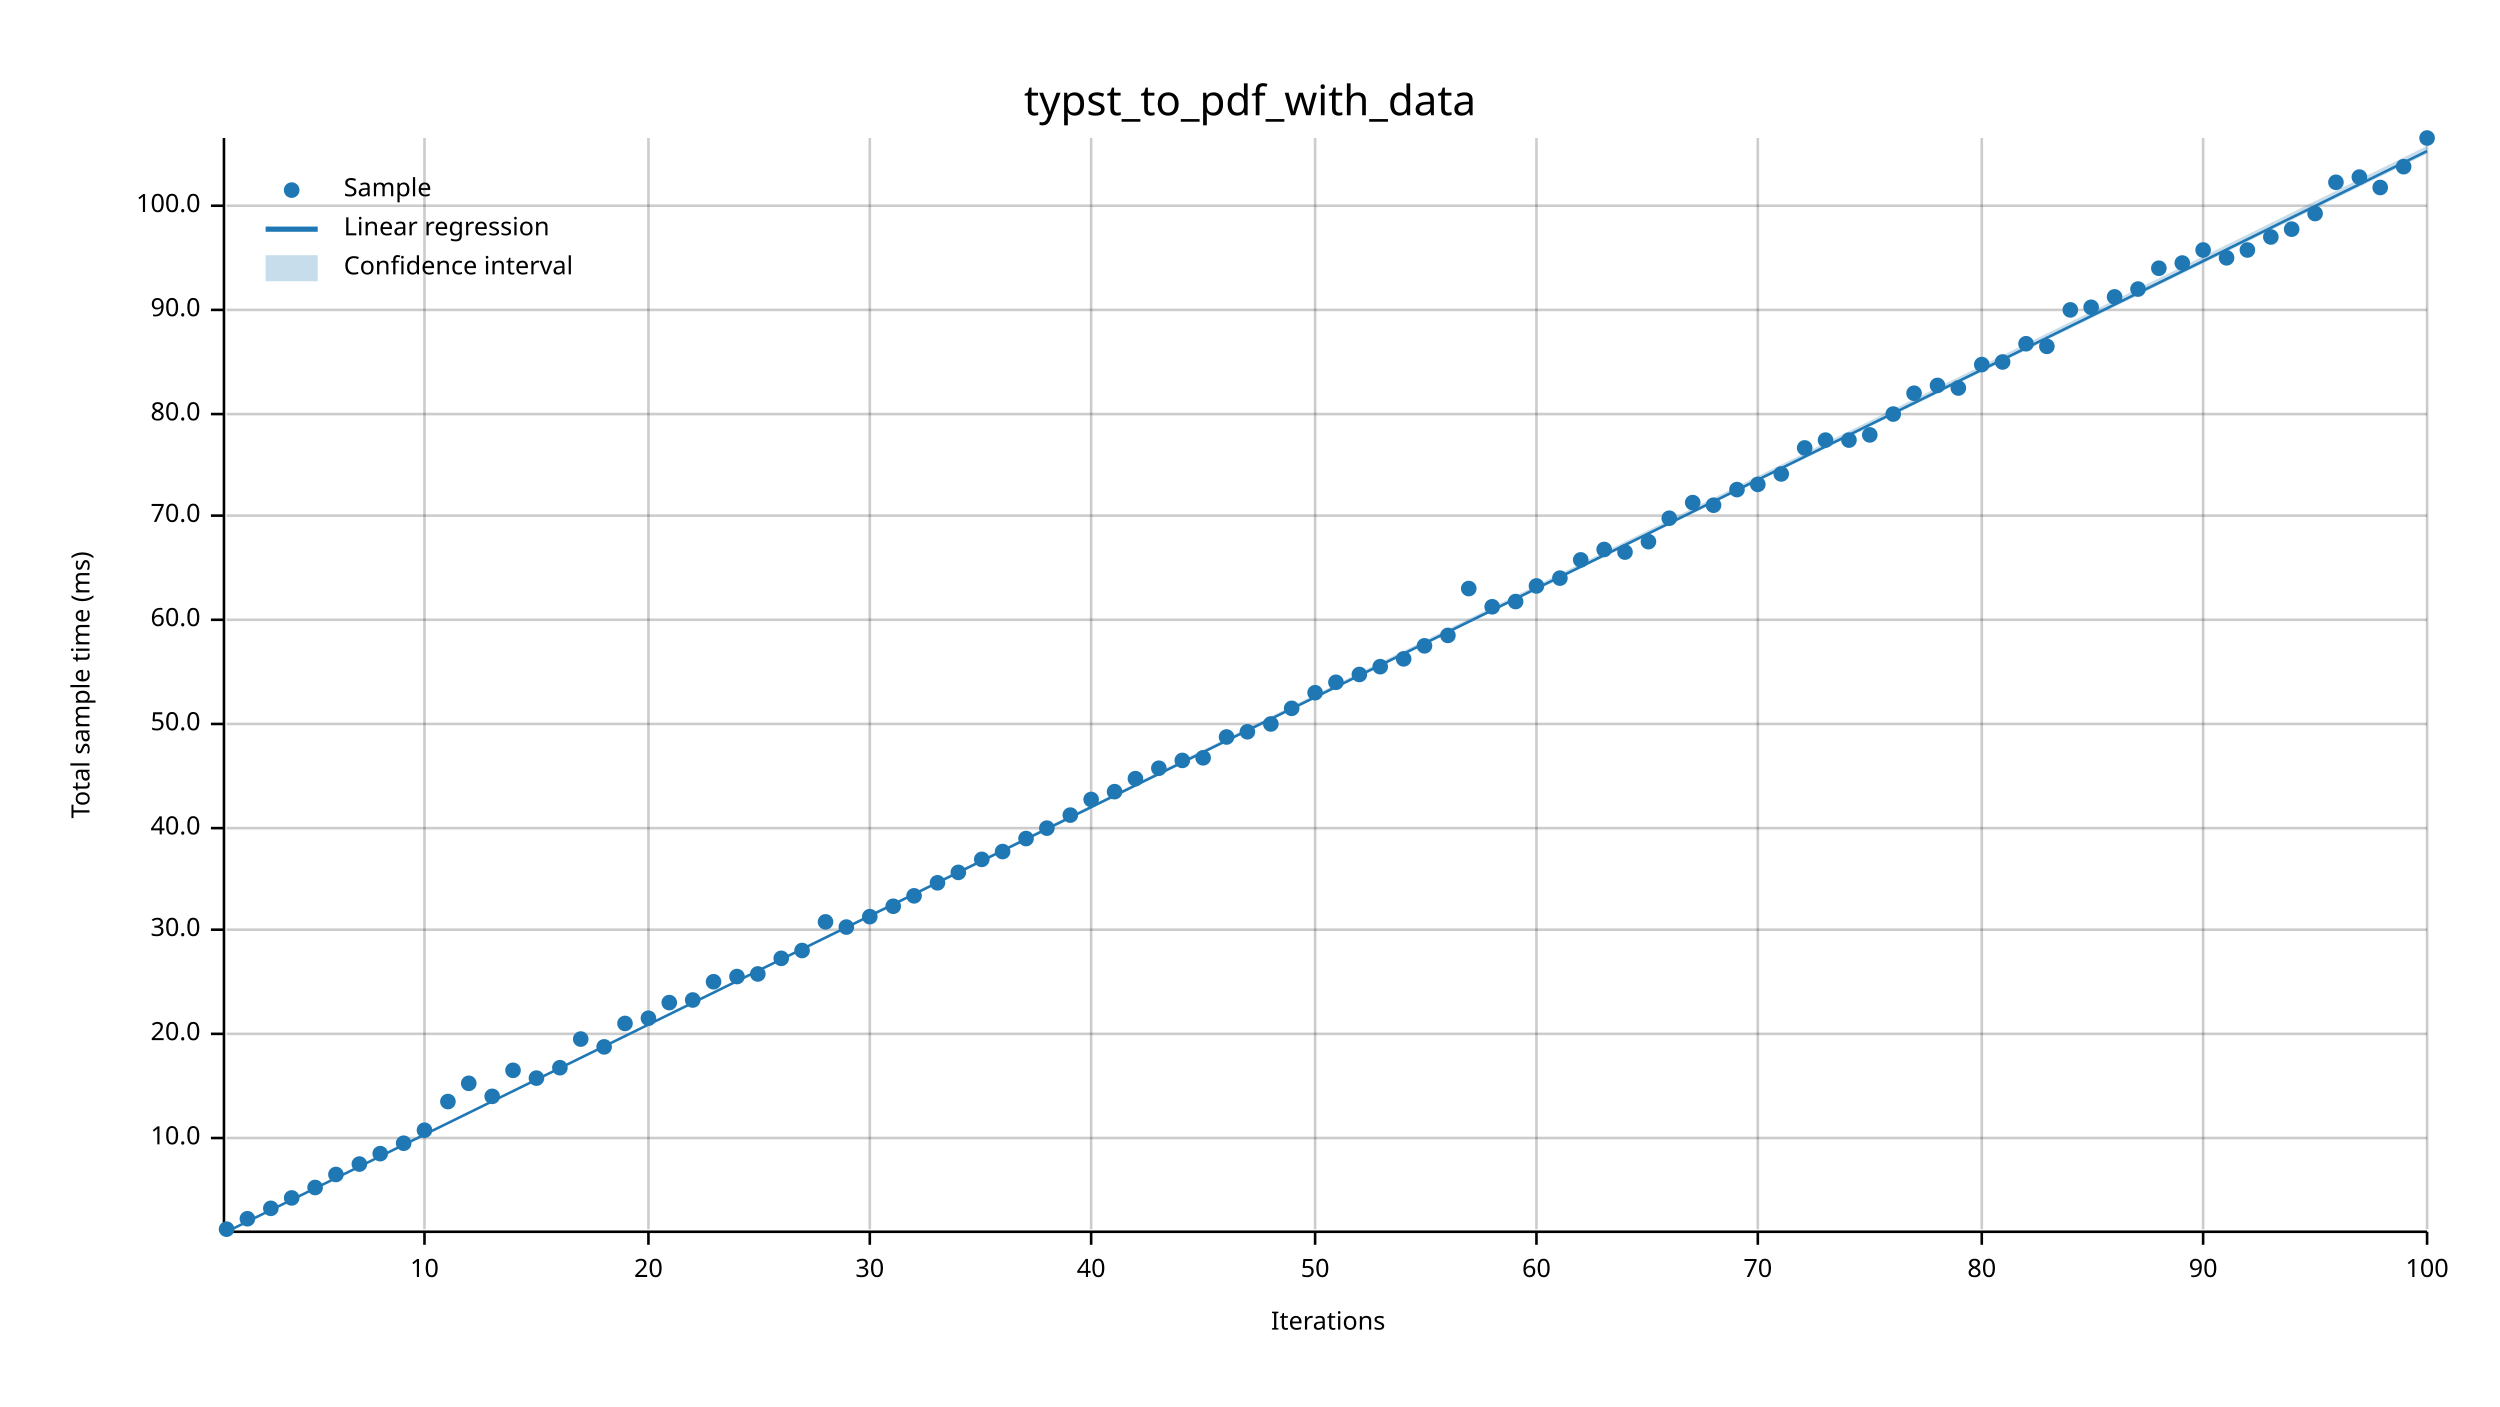
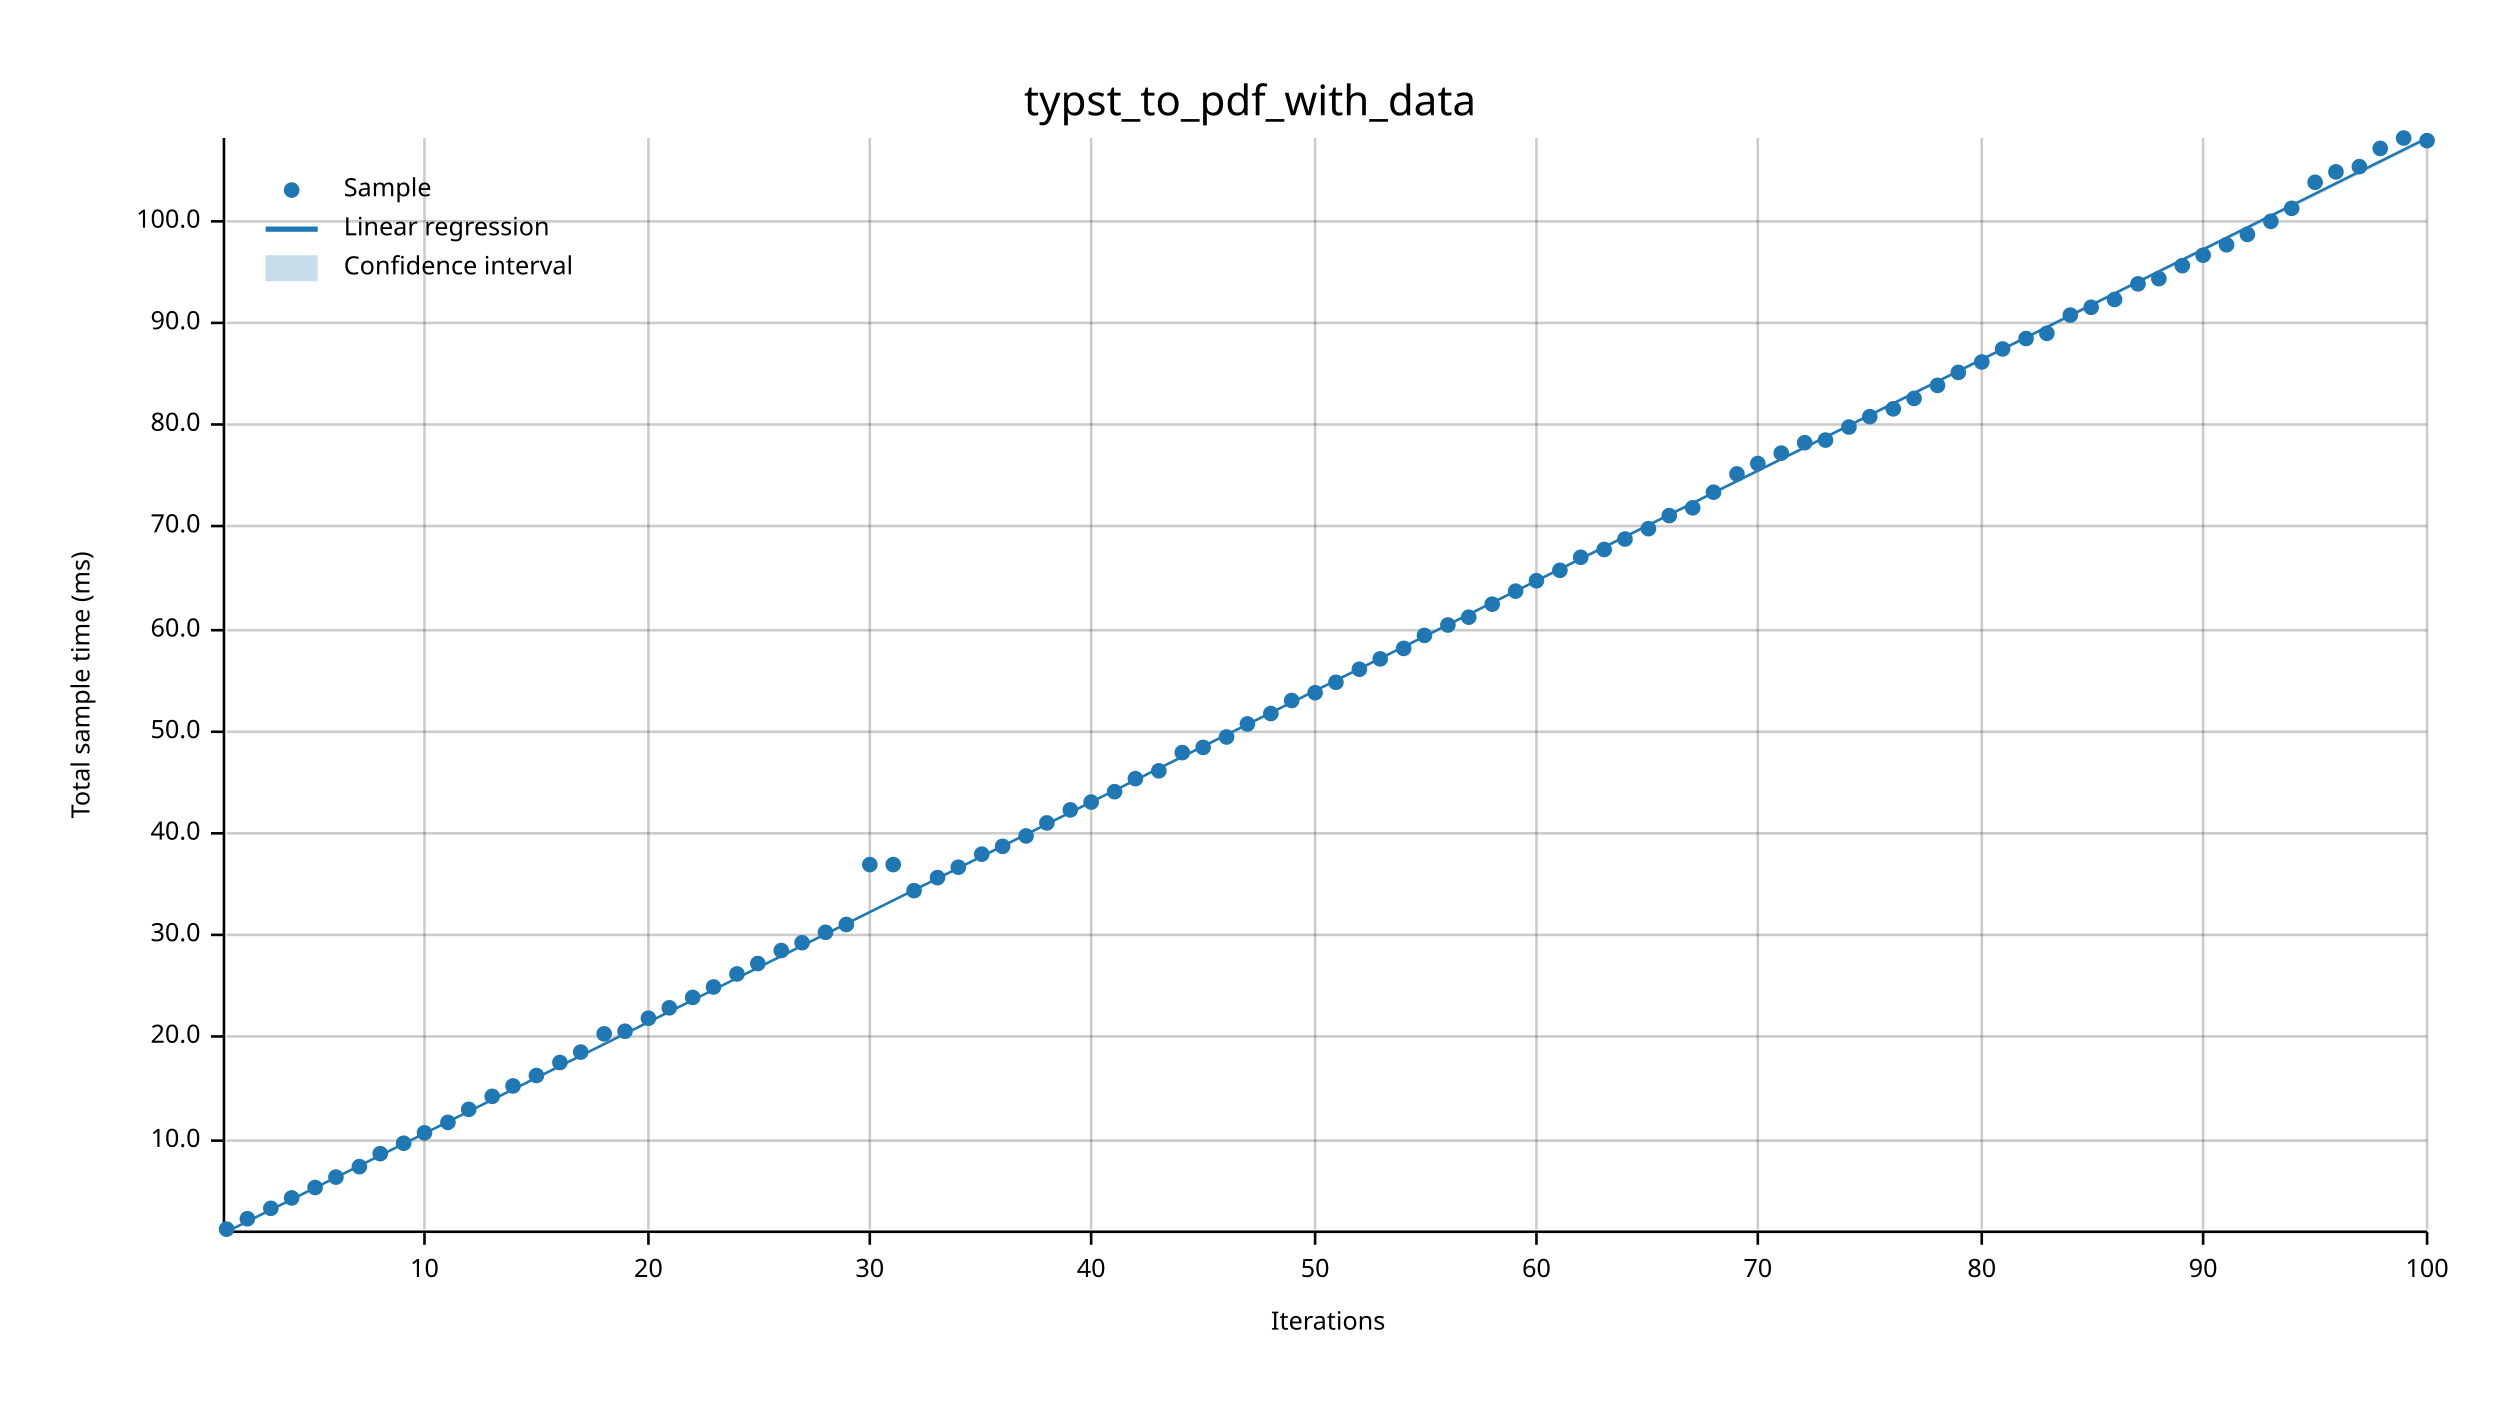
<svg xmlns="http://www.w3.org/2000/svg" width="960" height="540" viewBox="0 0 960 540">
  <text x="480" y="32" dy="0.76em" text-anchor="middle" font-family="sans-serif" font-size="16.129" opacity="1" fill="#000000">
typst_to_pdf_with_data
</text>
  <text x="27" y="263" dy="0.76em" text-anchor="middle" font-family="sans-serif" font-size="9.677" opacity="1" fill="#000000" transform="rotate(270, 27, 263)">
Total sample time (ms)
</text>
  <text x="510" y="513" dy="-0.5ex" text-anchor="middle" font-family="sans-serif" font-size="9.677" opacity="1" fill="#000000">
Iterations
</text>
  <line opacity="0.2" stroke="#000000" stroke-width="1" x1="163" y1="472" x2="163" y2="53" />
  <line opacity="0.2" stroke="#000000" stroke-width="1" x1="249" y1="472" x2="249" y2="53" />
  <line opacity="0.2" stroke="#000000" stroke-width="1" x1="334" y1="472" x2="334" y2="53" />
  <line opacity="0.2" stroke="#000000" stroke-width="1" x1="419" y1="472" x2="419" y2="53" />
  <line opacity="0.2" stroke="#000000" stroke-width="1" x1="505" y1="472" x2="505" y2="53" />
  <line opacity="0.2" stroke="#000000" stroke-width="1" x1="590" y1="472" x2="590" y2="53" />
  <line opacity="0.2" stroke="#000000" stroke-width="1" x1="675" y1="472" x2="675" y2="53" />
  <line opacity="0.2" stroke="#000000" stroke-width="1" x1="761" y1="472" x2="761" y2="53" />
  <line opacity="0.2" stroke="#000000" stroke-width="1" x1="846" y1="472" x2="846" y2="53" />
  <line opacity="0.2" stroke="#000000" stroke-width="1" x1="932" y1="472" x2="932" y2="53" />
-   <line opacity="0.2" stroke="#000000" stroke-width="1" x1="87" y1="437" x2="932" y2="437" />
-   <line opacity="0.2" stroke="#000000" stroke-width="1" x1="87" y1="397" x2="932" y2="397" />
-   <line opacity="0.2" stroke="#000000" stroke-width="1" x1="87" y1="357" x2="932" y2="357" />
-   <line opacity="0.2" stroke="#000000" stroke-width="1" x1="87" y1="318" x2="932" y2="318" />
-   <line opacity="0.2" stroke="#000000" stroke-width="1" x1="87" y1="278" x2="932" y2="278" />
-   <line opacity="0.2" stroke="#000000" stroke-width="1" x1="87" y1="238" x2="932" y2="238" />
-   <line opacity="0.2" stroke="#000000" stroke-width="1" x1="87" y1="198" x2="932" y2="198" />
-   <line opacity="0.2" stroke="#000000" stroke-width="1" x1="87" y1="159" x2="932" y2="159" />
-   <line opacity="0.2" stroke="#000000" stroke-width="1" x1="87" y1="119" x2="932" y2="119" />
-   <line opacity="0.2" stroke="#000000" stroke-width="1" x1="87" y1="79" x2="932" y2="79" />
+   <line opacity="0.2" stroke="#000000" stroke-width="1" x1="87" y1="438" x2="932" y2="438" />
+   <line opacity="0.2" stroke="#000000" stroke-width="1" x1="87" y1="398" x2="932" y2="398" />
+   <line opacity="0.2" stroke="#000000" stroke-width="1" x1="87" y1="359" x2="932" y2="359" />
+   <line opacity="0.2" stroke="#000000" stroke-width="1" x1="87" y1="320" x2="932" y2="320" />
+   <line opacity="0.2" stroke="#000000" stroke-width="1" x1="87" y1="281" x2="932" y2="281" />
+   <line opacity="0.2" stroke="#000000" stroke-width="1" x1="87" y1="242" x2="932" y2="242" />
+   <line opacity="0.2" stroke="#000000" stroke-width="1" x1="87" y1="202" x2="932" y2="202" />
+   <line opacity="0.2" stroke="#000000" stroke-width="1" x1="87" y1="163" x2="932" y2="163" />
+   <line opacity="0.2" stroke="#000000" stroke-width="1" x1="87" y1="124" x2="932" y2="124" />
+   <line opacity="0.2" stroke="#000000" stroke-width="1" x1="87" y1="85" x2="932" y2="85" />
  <polyline fill="none" opacity="1" stroke="#000000" stroke-width="1" points="86,53 86,472 " />
-   <text x="77" y="437" dy="0.5ex" text-anchor="end" font-family="sans-serif" font-size="9.677" opacity="1" fill="#000000">
+   <text x="77" y="438" dy="0.5ex" text-anchor="end" font-family="sans-serif" font-size="9.677" opacity="1" fill="#000000">
10.0
</text>
-   <polyline fill="none" opacity="1" stroke="#000000" stroke-width="1" points="81,437 86,437 " />
-   <text x="77" y="397" dy="0.5ex" text-anchor="end" font-family="sans-serif" font-size="9.677" opacity="1" fill="#000000">
+   <polyline fill="none" opacity="1" stroke="#000000" stroke-width="1" points="81,438 86,438 " />
+   <text x="77" y="398" dy="0.5ex" text-anchor="end" font-family="sans-serif" font-size="9.677" opacity="1" fill="#000000">
20.0
</text>
-   <polyline fill="none" opacity="1" stroke="#000000" stroke-width="1" points="81,397 86,397 " />
-   <text x="77" y="357" dy="0.5ex" text-anchor="end" font-family="sans-serif" font-size="9.677" opacity="1" fill="#000000">
+   <polyline fill="none" opacity="1" stroke="#000000" stroke-width="1" points="81,398 86,398 " />
+   <text x="77" y="359" dy="0.5ex" text-anchor="end" font-family="sans-serif" font-size="9.677" opacity="1" fill="#000000">
30.0
</text>
-   <polyline fill="none" opacity="1" stroke="#000000" stroke-width="1" points="81,357 86,357 " />
-   <text x="77" y="318" dy="0.5ex" text-anchor="end" font-family="sans-serif" font-size="9.677" opacity="1" fill="#000000">
+   <polyline fill="none" opacity="1" stroke="#000000" stroke-width="1" points="81,359 86,359 " />
+   <text x="77" y="320" dy="0.5ex" text-anchor="end" font-family="sans-serif" font-size="9.677" opacity="1" fill="#000000">
40.0
</text>
-   <polyline fill="none" opacity="1" stroke="#000000" stroke-width="1" points="81,318 86,318 " />
-   <text x="77" y="278" dy="0.5ex" text-anchor="end" font-family="sans-serif" font-size="9.677" opacity="1" fill="#000000">
+   <polyline fill="none" opacity="1" stroke="#000000" stroke-width="1" points="81,320 86,320 " />
+   <text x="77" y="281" dy="0.5ex" text-anchor="end" font-family="sans-serif" font-size="9.677" opacity="1" fill="#000000">
50.0
</text>
-   <polyline fill="none" opacity="1" stroke="#000000" stroke-width="1" points="81,278 86,278 " />
-   <text x="77" y="238" dy="0.5ex" text-anchor="end" font-family="sans-serif" font-size="9.677" opacity="1" fill="#000000">
+   <polyline fill="none" opacity="1" stroke="#000000" stroke-width="1" points="81,281 86,281 " />
+   <text x="77" y="242" dy="0.5ex" text-anchor="end" font-family="sans-serif" font-size="9.677" opacity="1" fill="#000000">
60.0
</text>
-   <polyline fill="none" opacity="1" stroke="#000000" stroke-width="1" points="81,238 86,238 " />
-   <text x="77" y="198" dy="0.5ex" text-anchor="end" font-family="sans-serif" font-size="9.677" opacity="1" fill="#000000">
+   <polyline fill="none" opacity="1" stroke="#000000" stroke-width="1" points="81,242 86,242 " />
+   <text x="77" y="202" dy="0.5ex" text-anchor="end" font-family="sans-serif" font-size="9.677" opacity="1" fill="#000000">
70.0
</text>
-   <polyline fill="none" opacity="1" stroke="#000000" stroke-width="1" points="81,198 86,198 " />
-   <text x="77" y="159" dy="0.5ex" text-anchor="end" font-family="sans-serif" font-size="9.677" opacity="1" fill="#000000">
+   <polyline fill="none" opacity="1" stroke="#000000" stroke-width="1" points="81,202 86,202 " />
+   <text x="77" y="163" dy="0.5ex" text-anchor="end" font-family="sans-serif" font-size="9.677" opacity="1" fill="#000000">
80.0
</text>
-   <polyline fill="none" opacity="1" stroke="#000000" stroke-width="1" points="81,159 86,159 " />
-   <text x="77" y="119" dy="0.5ex" text-anchor="end" font-family="sans-serif" font-size="9.677" opacity="1" fill="#000000">
+   <polyline fill="none" opacity="1" stroke="#000000" stroke-width="1" points="81,163 86,163 " />
+   <text x="77" y="124" dy="0.5ex" text-anchor="end" font-family="sans-serif" font-size="9.677" opacity="1" fill="#000000">
90.0
</text>
-   <polyline fill="none" opacity="1" stroke="#000000" stroke-width="1" points="81,119 86,119 " />
-   <text x="77" y="79" dy="0.5ex" text-anchor="end" font-family="sans-serif" font-size="9.677" opacity="1" fill="#000000">
+   <polyline fill="none" opacity="1" stroke="#000000" stroke-width="1" points="81,124 86,124 " />
+   <text x="77" y="85" dy="0.5ex" text-anchor="end" font-family="sans-serif" font-size="9.677" opacity="1" fill="#000000">
100.0
</text>
-   <polyline fill="none" opacity="1" stroke="#000000" stroke-width="1" points="81,79 86,79 " />
+   <polyline fill="none" opacity="1" stroke="#000000" stroke-width="1" points="81,85 86,85 " />
  <polyline fill="none" opacity="1" stroke="#000000" stroke-width="1" points="87,473 932,473 " />
  <text x="163" y="483" dy="0.76em" text-anchor="middle" font-family="sans-serif" font-size="9.677" opacity="1" fill="#000000">
10
</text>
  <polyline fill="none" opacity="1" stroke="#000000" stroke-width="1" points="163,473 163,478 " />
  <text x="249" y="483" dy="0.76em" text-anchor="middle" font-family="sans-serif" font-size="9.677" opacity="1" fill="#000000">
20
</text>
  <polyline fill="none" opacity="1" stroke="#000000" stroke-width="1" points="249,473 249,478 " />
  <text x="334" y="483" dy="0.76em" text-anchor="middle" font-family="sans-serif" font-size="9.677" opacity="1" fill="#000000">
30
</text>
  <polyline fill="none" opacity="1" stroke="#000000" stroke-width="1" points="334,473 334,478 " />
  <text x="419" y="483" dy="0.76em" text-anchor="middle" font-family="sans-serif" font-size="9.677" opacity="1" fill="#000000">
40
</text>
  <polyline fill="none" opacity="1" stroke="#000000" stroke-width="1" points="419,473 419,478 " />
  <text x="505" y="483" dy="0.76em" text-anchor="middle" font-family="sans-serif" font-size="9.677" opacity="1" fill="#000000">
50
</text>
  <polyline fill="none" opacity="1" stroke="#000000" stroke-width="1" points="505,473 505,478 " />
  <text x="590" y="483" dy="0.76em" text-anchor="middle" font-family="sans-serif" font-size="9.677" opacity="1" fill="#000000">
60
</text>
  <polyline fill="none" opacity="1" stroke="#000000" stroke-width="1" points="590,473 590,478 " />
  <text x="675" y="483" dy="0.76em" text-anchor="middle" font-family="sans-serif" font-size="9.677" opacity="1" fill="#000000">
70
</text>
  <polyline fill="none" opacity="1" stroke="#000000" stroke-width="1" points="675,473 675,478 " />
  <text x="761" y="483" dy="0.76em" text-anchor="middle" font-family="sans-serif" font-size="9.677" opacity="1" fill="#000000">
80
</text>
  <polyline fill="none" opacity="1" stroke="#000000" stroke-width="1" points="761,473 761,478 " />
  <text x="846" y="483" dy="0.76em" text-anchor="middle" font-family="sans-serif" font-size="9.677" opacity="1" fill="#000000">
90
</text>
  <polyline fill="none" opacity="1" stroke="#000000" stroke-width="1" points="846,473 846,478 " />
  <text x="932" y="483" dy="0.76em" text-anchor="middle" font-family="sans-serif" font-size="9.677" opacity="1" fill="#000000">
100
</text>
  <polyline fill="none" opacity="1" stroke="#000000" stroke-width="1" points="932,473 932,478 " />
  <circle cx="87" cy="472" r="3" opacity="1" fill="#1F78B4" stroke="none" stroke-width="1" />
  <circle cx="95" cy="468" r="3" opacity="1" fill="#1F78B4" stroke="none" stroke-width="1" />
  <circle cx="104" cy="464" r="3" opacity="1" fill="#1F78B4" stroke="none" stroke-width="1" />
  <circle cx="112" cy="460" r="3" opacity="1" fill="#1F78B4" stroke="none" stroke-width="1" />
  <circle cx="121" cy="456" r="3" opacity="1" fill="#1F78B4" stroke="none" stroke-width="1" />
-   <circle cx="129" cy="451" r="3" opacity="1" fill="#1F78B4" stroke="none" stroke-width="1" />
-   <circle cx="138" cy="447" r="3" opacity="1" fill="#1F78B4" stroke="none" stroke-width="1" />
+   <circle cx="129" cy="452" r="3" opacity="1" fill="#1F78B4" stroke="none" stroke-width="1" />
+   <circle cx="138" cy="448" r="3" opacity="1" fill="#1F78B4" stroke="none" stroke-width="1" />
  <circle cx="146" cy="443" r="3" opacity="1" fill="#1F78B4" stroke="none" stroke-width="1" />
  <circle cx="155" cy="439" r="3" opacity="1" fill="#1F78B4" stroke="none" stroke-width="1" />
-   <circle cx="163" cy="434" r="3" opacity="1" fill="#1F78B4" stroke="none" stroke-width="1" />
-   <circle cx="172" cy="423" r="3" opacity="1" fill="#1F78B4" stroke="none" stroke-width="1" />
-   <circle cx="180" cy="416" r="3" opacity="1" fill="#1F78B4" stroke="none" stroke-width="1" />
+   <circle cx="163" cy="435" r="3" opacity="1" fill="#1F78B4" stroke="none" stroke-width="1" />
+   <circle cx="172" cy="431" r="3" opacity="1" fill="#1F78B4" stroke="none" stroke-width="1" />
+   <circle cx="180" cy="426" r="3" opacity="1" fill="#1F78B4" stroke="none" stroke-width="1" />
  <circle cx="189" cy="421" r="3" opacity="1" fill="#1F78B4" stroke="none" stroke-width="1" />
-   <circle cx="197" cy="411" r="3" opacity="1" fill="#1F78B4" stroke="none" stroke-width="1" />
-   <circle cx="206" cy="414" r="3" opacity="1" fill="#1F78B4" stroke="none" stroke-width="1" />
-   <circle cx="215" cy="410" r="3" opacity="1" fill="#1F78B4" stroke="none" stroke-width="1" />
-   <circle cx="223" cy="399" r="3" opacity="1" fill="#1F78B4" stroke="none" stroke-width="1" />
-   <circle cx="232" cy="402" r="3" opacity="1" fill="#1F78B4" stroke="none" stroke-width="1" />
-   <circle cx="240" cy="393" r="3" opacity="1" fill="#1F78B4" stroke="none" stroke-width="1" />
+   <circle cx="197" cy="417" r="3" opacity="1" fill="#1F78B4" stroke="none" stroke-width="1" />
+   <circle cx="206" cy="413" r="3" opacity="1" fill="#1F78B4" stroke="none" stroke-width="1" />
+   <circle cx="215" cy="408" r="3" opacity="1" fill="#1F78B4" stroke="none" stroke-width="1" />
+   <circle cx="223" cy="404" r="3" opacity="1" fill="#1F78B4" stroke="none" stroke-width="1" />
+   <circle cx="232" cy="397" r="3" opacity="1" fill="#1F78B4" stroke="none" stroke-width="1" />
+   <circle cx="240" cy="396" r="3" opacity="1" fill="#1F78B4" stroke="none" stroke-width="1" />
  <circle cx="249" cy="391" r="3" opacity="1" fill="#1F78B4" stroke="none" stroke-width="1" />
-   <circle cx="257" cy="385" r="3" opacity="1" fill="#1F78B4" stroke="none" stroke-width="1" />
-   <circle cx="266" cy="384" r="3" opacity="1" fill="#1F78B4" stroke="none" stroke-width="1" />
-   <circle cx="274" cy="377" r="3" opacity="1" fill="#1F78B4" stroke="none" stroke-width="1" />
-   <circle cx="283" cy="375" r="3" opacity="1" fill="#1F78B4" stroke="none" stroke-width="1" />
-   <circle cx="291" cy="374" r="3" opacity="1" fill="#1F78B4" stroke="none" stroke-width="1" />
-   <circle cx="300" cy="368" r="3" opacity="1" fill="#1F78B4" stroke="none" stroke-width="1" />
-   <circle cx="308" cy="365" r="3" opacity="1" fill="#1F78B4" stroke="none" stroke-width="1" />
-   <circle cx="317" cy="354" r="3" opacity="1" fill="#1F78B4" stroke="none" stroke-width="1" />
-   <circle cx="325" cy="356" r="3" opacity="1" fill="#1F78B4" stroke="none" stroke-width="1" />
-   <circle cx="334" cy="352" r="3" opacity="1" fill="#1F78B4" stroke="none" stroke-width="1" />
-   <circle cx="343" cy="348" r="3" opacity="1" fill="#1F78B4" stroke="none" stroke-width="1" />
-   <circle cx="351" cy="344" r="3" opacity="1" fill="#1F78B4" stroke="none" stroke-width="1" />
-   <circle cx="360" cy="339" r="3" opacity="1" fill="#1F78B4" stroke="none" stroke-width="1" />
-   <circle cx="368" cy="335" r="3" opacity="1" fill="#1F78B4" stroke="none" stroke-width="1" />
-   <circle cx="377" cy="330" r="3" opacity="1" fill="#1F78B4" stroke="none" stroke-width="1" />
-   <circle cx="385" cy="327" r="3" opacity="1" fill="#1F78B4" stroke="none" stroke-width="1" />
-   <circle cx="394" cy="322" r="3" opacity="1" fill="#1F78B4" stroke="none" stroke-width="1" />
-   <circle cx="402" cy="318" r="3" opacity="1" fill="#1F78B4" stroke="none" stroke-width="1" />
-   <circle cx="411" cy="313" r="3" opacity="1" fill="#1F78B4" stroke="none" stroke-width="1" />
-   <circle cx="419" cy="307" r="3" opacity="1" fill="#1F78B4" stroke="none" stroke-width="1" />
+   <circle cx="257" cy="387" r="3" opacity="1" fill="#1F78B4" stroke="none" stroke-width="1" />
+   <circle cx="266" cy="383" r="3" opacity="1" fill="#1F78B4" stroke="none" stroke-width="1" />
+   <circle cx="274" cy="379" r="3" opacity="1" fill="#1F78B4" stroke="none" stroke-width="1" />
+   <circle cx="283" cy="374" r="3" opacity="1" fill="#1F78B4" stroke="none" stroke-width="1" />
+   <circle cx="291" cy="370" r="3" opacity="1" fill="#1F78B4" stroke="none" stroke-width="1" />
+   <circle cx="300" cy="365" r="3" opacity="1" fill="#1F78B4" stroke="none" stroke-width="1" />
+   <circle cx="308" cy="362" r="3" opacity="1" fill="#1F78B4" stroke="none" stroke-width="1" />
+   <circle cx="317" cy="358" r="3" opacity="1" fill="#1F78B4" stroke="none" stroke-width="1" />
+   <circle cx="325" cy="355" r="3" opacity="1" fill="#1F78B4" stroke="none" stroke-width="1" />
+   <circle cx="334" cy="332" r="3" opacity="1" fill="#1F78B4" stroke="none" stroke-width="1" />
+   <circle cx="343" cy="332" r="3" opacity="1" fill="#1F78B4" stroke="none" stroke-width="1" />
+   <circle cx="351" cy="342" r="3" opacity="1" fill="#1F78B4" stroke="none" stroke-width="1" />
+   <circle cx="360" cy="337" r="3" opacity="1" fill="#1F78B4" stroke="none" stroke-width="1" />
+   <circle cx="368" cy="333" r="3" opacity="1" fill="#1F78B4" stroke="none" stroke-width="1" />
+   <circle cx="377" cy="328" r="3" opacity="1" fill="#1F78B4" stroke="none" stroke-width="1" />
+   <circle cx="385" cy="325" r="3" opacity="1" fill="#1F78B4" stroke="none" stroke-width="1" />
+   <circle cx="394" cy="321" r="3" opacity="1" fill="#1F78B4" stroke="none" stroke-width="1" />
+   <circle cx="402" cy="316" r="3" opacity="1" fill="#1F78B4" stroke="none" stroke-width="1" />
+   <circle cx="411" cy="311" r="3" opacity="1" fill="#1F78B4" stroke="none" stroke-width="1" />
+   <circle cx="419" cy="308" r="3" opacity="1" fill="#1F78B4" stroke="none" stroke-width="1" />
  <circle cx="428" cy="304" r="3" opacity="1" fill="#1F78B4" stroke="none" stroke-width="1" />
  <circle cx="436" cy="299" r="3" opacity="1" fill="#1F78B4" stroke="none" stroke-width="1" />
-   <circle cx="445" cy="295" r="3" opacity="1" fill="#1F78B4" stroke="none" stroke-width="1" />
-   <circle cx="454" cy="292" r="3" opacity="1" fill="#1F78B4" stroke="none" stroke-width="1" />
-   <circle cx="462" cy="291" r="3" opacity="1" fill="#1F78B4" stroke="none" stroke-width="1" />
+   <circle cx="445" cy="296" r="3" opacity="1" fill="#1F78B4" stroke="none" stroke-width="1" />
+   <circle cx="454" cy="289" r="3" opacity="1" fill="#1F78B4" stroke="none" stroke-width="1" />
+   <circle cx="462" cy="287" r="3" opacity="1" fill="#1F78B4" stroke="none" stroke-width="1" />
  <circle cx="471" cy="283" r="3" opacity="1" fill="#1F78B4" stroke="none" stroke-width="1" />
-   <circle cx="479" cy="281" r="3" opacity="1" fill="#1F78B4" stroke="none" stroke-width="1" />
-   <circle cx="488" cy="278" r="3" opacity="1" fill="#1F78B4" stroke="none" stroke-width="1" />
-   <circle cx="496" cy="272" r="3" opacity="1" fill="#1F78B4" stroke="none" stroke-width="1" />
+   <circle cx="479" cy="278" r="3" opacity="1" fill="#1F78B4" stroke="none" stroke-width="1" />
+   <circle cx="488" cy="274" r="3" opacity="1" fill="#1F78B4" stroke="none" stroke-width="1" />
+   <circle cx="496" cy="269" r="3" opacity="1" fill="#1F78B4" stroke="none" stroke-width="1" />
  <circle cx="505" cy="266" r="3" opacity="1" fill="#1F78B4" stroke="none" stroke-width="1" />
  <circle cx="513" cy="262" r="3" opacity="1" fill="#1F78B4" stroke="none" stroke-width="1" />
-   <circle cx="522" cy="259" r="3" opacity="1" fill="#1F78B4" stroke="none" stroke-width="1" />
-   <circle cx="530" cy="256" r="3" opacity="1" fill="#1F78B4" stroke="none" stroke-width="1" />
-   <circle cx="539" cy="253" r="3" opacity="1" fill="#1F78B4" stroke="none" stroke-width="1" />
-   <circle cx="547" cy="248" r="3" opacity="1" fill="#1F78B4" stroke="none" stroke-width="1" />
-   <circle cx="556" cy="244" r="3" opacity="1" fill="#1F78B4" stroke="none" stroke-width="1" />
-   <circle cx="564" cy="226" r="3" opacity="1" fill="#1F78B4" stroke="none" stroke-width="1" />
-   <circle cx="573" cy="233" r="3" opacity="1" fill="#1F78B4" stroke="none" stroke-width="1" />
-   <circle cx="582" cy="231" r="3" opacity="1" fill="#1F78B4" stroke="none" stroke-width="1" />
-   <circle cx="590" cy="225" r="3" opacity="1" fill="#1F78B4" stroke="none" stroke-width="1" />
-   <circle cx="599" cy="222" r="3" opacity="1" fill="#1F78B4" stroke="none" stroke-width="1" />
-   <circle cx="607" cy="215" r="3" opacity="1" fill="#1F78B4" stroke="none" stroke-width="1" />
+   <circle cx="522" cy="257" r="3" opacity="1" fill="#1F78B4" stroke="none" stroke-width="1" />
+   <circle cx="530" cy="253" r="3" opacity="1" fill="#1F78B4" stroke="none" stroke-width="1" />
+   <circle cx="539" cy="249" r="3" opacity="1" fill="#1F78B4" stroke="none" stroke-width="1" />
+   <circle cx="547" cy="244" r="3" opacity="1" fill="#1F78B4" stroke="none" stroke-width="1" />
+   <circle cx="556" cy="240" r="3" opacity="1" fill="#1F78B4" stroke="none" stroke-width="1" />
+   <circle cx="564" cy="237" r="3" opacity="1" fill="#1F78B4" stroke="none" stroke-width="1" />
+   <circle cx="573" cy="232" r="3" opacity="1" fill="#1F78B4" stroke="none" stroke-width="1" />
+   <circle cx="582" cy="227" r="3" opacity="1" fill="#1F78B4" stroke="none" stroke-width="1" />
+   <circle cx="590" cy="223" r="3" opacity="1" fill="#1F78B4" stroke="none" stroke-width="1" />
+   <circle cx="599" cy="219" r="3" opacity="1" fill="#1F78B4" stroke="none" stroke-width="1" />
+   <circle cx="607" cy="214" r="3" opacity="1" fill="#1F78B4" stroke="none" stroke-width="1" />
  <circle cx="616" cy="211" r="3" opacity="1" fill="#1F78B4" stroke="none" stroke-width="1" />
-   <circle cx="624" cy="212" r="3" opacity="1" fill="#1F78B4" stroke="none" stroke-width="1" />
-   <circle cx="633" cy="208" r="3" opacity="1" fill="#1F78B4" stroke="none" stroke-width="1" />
-   <circle cx="641" cy="199" r="3" opacity="1" fill="#1F78B4" stroke="none" stroke-width="1" />
-   <circle cx="650" cy="193" r="3" opacity="1" fill="#1F78B4" stroke="none" stroke-width="1" />
-   <circle cx="658" cy="194" r="3" opacity="1" fill="#1F78B4" stroke="none" stroke-width="1" />
-   <circle cx="667" cy="188" r="3" opacity="1" fill="#1F78B4" stroke="none" stroke-width="1" />
-   <circle cx="675" cy="186" r="3" opacity="1" fill="#1F78B4" stroke="none" stroke-width="1" />
-   <circle cx="684" cy="182" r="3" opacity="1" fill="#1F78B4" stroke="none" stroke-width="1" />
-   <circle cx="693" cy="172" r="3" opacity="1" fill="#1F78B4" stroke="none" stroke-width="1" />
+   <circle cx="624" cy="207" r="3" opacity="1" fill="#1F78B4" stroke="none" stroke-width="1" />
+   <circle cx="633" cy="203" r="3" opacity="1" fill="#1F78B4" stroke="none" stroke-width="1" />
+   <circle cx="641" cy="198" r="3" opacity="1" fill="#1F78B4" stroke="none" stroke-width="1" />
+   <circle cx="650" cy="195" r="3" opacity="1" fill="#1F78B4" stroke="none" stroke-width="1" />
+   <circle cx="658" cy="189" r="3" opacity="1" fill="#1F78B4" stroke="none" stroke-width="1" />
+   <circle cx="667" cy="182" r="3" opacity="1" fill="#1F78B4" stroke="none" stroke-width="1" />
+   <circle cx="675" cy="178" r="3" opacity="1" fill="#1F78B4" stroke="none" stroke-width="1" />
+   <circle cx="684" cy="174" r="3" opacity="1" fill="#1F78B4" stroke="none" stroke-width="1" />
+   <circle cx="693" cy="170" r="3" opacity="1" fill="#1F78B4" stroke="none" stroke-width="1" />
  <circle cx="701" cy="169" r="3" opacity="1" fill="#1F78B4" stroke="none" stroke-width="1" />
-   <circle cx="710" cy="169" r="3" opacity="1" fill="#1F78B4" stroke="none" stroke-width="1" />
-   <circle cx="718" cy="167" r="3" opacity="1" fill="#1F78B4" stroke="none" stroke-width="1" />
-   <circle cx="727" cy="159" r="3" opacity="1" fill="#1F78B4" stroke="none" stroke-width="1" />
-   <circle cx="735" cy="151" r="3" opacity="1" fill="#1F78B4" stroke="none" stroke-width="1" />
+   <circle cx="710" cy="164" r="3" opacity="1" fill="#1F78B4" stroke="none" stroke-width="1" />
+   <circle cx="718" cy="160" r="3" opacity="1" fill="#1F78B4" stroke="none" stroke-width="1" />
+   <circle cx="727" cy="157" r="3" opacity="1" fill="#1F78B4" stroke="none" stroke-width="1" />
+   <circle cx="735" cy="153" r="3" opacity="1" fill="#1F78B4" stroke="none" stroke-width="1" />
  <circle cx="744" cy="148" r="3" opacity="1" fill="#1F78B4" stroke="none" stroke-width="1" />
-   <circle cx="752" cy="149" r="3" opacity="1" fill="#1F78B4" stroke="none" stroke-width="1" />
-   <circle cx="761" cy="140" r="3" opacity="1" fill="#1F78B4" stroke="none" stroke-width="1" />
-   <circle cx="769" cy="139" r="3" opacity="1" fill="#1F78B4" stroke="none" stroke-width="1" />
-   <circle cx="778" cy="132" r="3" opacity="1" fill="#1F78B4" stroke="none" stroke-width="1" />
-   <circle cx="786" cy="133" r="3" opacity="1" fill="#1F78B4" stroke="none" stroke-width="1" />
-   <circle cx="795" cy="119" r="3" opacity="1" fill="#1F78B4" stroke="none" stroke-width="1" />
+   <circle cx="752" cy="143" r="3" opacity="1" fill="#1F78B4" stroke="none" stroke-width="1" />
+   <circle cx="761" cy="139" r="3" opacity="1" fill="#1F78B4" stroke="none" stroke-width="1" />
+   <circle cx="769" cy="134" r="3" opacity="1" fill="#1F78B4" stroke="none" stroke-width="1" />
+   <circle cx="778" cy="130" r="3" opacity="1" fill="#1F78B4" stroke="none" stroke-width="1" />
+   <circle cx="786" cy="128" r="3" opacity="1" fill="#1F78B4" stroke="none" stroke-width="1" />
+   <circle cx="795" cy="121" r="3" opacity="1" fill="#1F78B4" stroke="none" stroke-width="1" />
  <circle cx="803" cy="118" r="3" opacity="1" fill="#1F78B4" stroke="none" stroke-width="1" />
-   <circle cx="812" cy="114" r="3" opacity="1" fill="#1F78B4" stroke="none" stroke-width="1" />
-   <circle cx="821" cy="111" r="3" opacity="1" fill="#1F78B4" stroke="none" stroke-width="1" />
-   <circle cx="829" cy="103" r="3" opacity="1" fill="#1F78B4" stroke="none" stroke-width="1" />
-   <circle cx="838" cy="101" r="3" opacity="1" fill="#1F78B4" stroke="none" stroke-width="1" />
-   <circle cx="846" cy="96" r="3" opacity="1" fill="#1F78B4" stroke="none" stroke-width="1" />
-   <circle cx="855" cy="99" r="3" opacity="1" fill="#1F78B4" stroke="none" stroke-width="1" />
-   <circle cx="863" cy="96" r="3" opacity="1" fill="#1F78B4" stroke="none" stroke-width="1" />
-   <circle cx="872" cy="91" r="3" opacity="1" fill="#1F78B4" stroke="none" stroke-width="1" />
-   <circle cx="880" cy="88" r="3" opacity="1" fill="#1F78B4" stroke="none" stroke-width="1" />
-   <circle cx="889" cy="82" r="3" opacity="1" fill="#1F78B4" stroke="none" stroke-width="1" />
-   <circle cx="897" cy="70" r="3" opacity="1" fill="#1F78B4" stroke="none" stroke-width="1" />
-   <circle cx="906" cy="68" r="3" opacity="1" fill="#1F78B4" stroke="none" stroke-width="1" />
-   <circle cx="914" cy="72" r="3" opacity="1" fill="#1F78B4" stroke="none" stroke-width="1" />
-   <circle cx="923" cy="64" r="3" opacity="1" fill="#1F78B4" stroke="none" stroke-width="1" />
-   <circle cx="932" cy="53" r="3" opacity="1" fill="#1F78B4" stroke="none" stroke-width="1" />
-   <polyline fill="none" opacity="1" stroke="#1F78B4" stroke-width="1" points="87,473 932,58 " />
-   <polygon opacity="0.25" fill="#1F78B4" points="87,473 932,59 932,56 " />
+   <circle cx="812" cy="115" r="3" opacity="1" fill="#1F78B4" stroke="none" stroke-width="1" />
+   <circle cx="821" cy="109" r="3" opacity="1" fill="#1F78B4" stroke="none" stroke-width="1" />
+   <circle cx="829" cy="107" r="3" opacity="1" fill="#1F78B4" stroke="none" stroke-width="1" />
+   <circle cx="838" cy="102" r="3" opacity="1" fill="#1F78B4" stroke="none" stroke-width="1" />
+   <circle cx="846" cy="98" r="3" opacity="1" fill="#1F78B4" stroke="none" stroke-width="1" />
+   <circle cx="855" cy="94" r="3" opacity="1" fill="#1F78B4" stroke="none" stroke-width="1" />
+   <circle cx="863" cy="90" r="3" opacity="1" fill="#1F78B4" stroke="none" stroke-width="1" />
+   <circle cx="872" cy="85" r="3" opacity="1" fill="#1F78B4" stroke="none" stroke-width="1" />
+   <circle cx="880" cy="80" r="3" opacity="1" fill="#1F78B4" stroke="none" stroke-width="1" />
+   <circle cx="889" cy="70" r="3" opacity="1" fill="#1F78B4" stroke="none" stroke-width="1" />
+   <circle cx="897" cy="66" r="3" opacity="1" fill="#1F78B4" stroke="none" stroke-width="1" />
+   <circle cx="906" cy="64" r="3" opacity="1" fill="#1F78B4" stroke="none" stroke-width="1" />
+   <circle cx="914" cy="57" r="3" opacity="1" fill="#1F78B4" stroke="none" stroke-width="1" />
+   <circle cx="923" cy="53" r="3" opacity="1" fill="#1F78B4" stroke="none" stroke-width="1" />
+   <circle cx="932" cy="54" r="3" opacity="1" fill="#1F78B4" stroke="none" stroke-width="1" />
+   <polyline fill="none" opacity="1" stroke="#1F78B4" stroke-width="1" points="87,473 932,53 " />
+   <polygon opacity="0.25" fill="#1F78B4" points="87,473 932,54 932,53 " />
  <text x="132" y="68" dy="0.76em" text-anchor="start" font-family="sans-serif" font-size="9.677" opacity="1" fill="#000000">
Sample
</text>
  <text x="132" y="83" dy="0.76em" text-anchor="start" font-family="sans-serif" font-size="9.677" opacity="1" fill="#000000">
Linear regression
</text>
  <text x="132" y="98" dy="0.76em" text-anchor="start" font-family="sans-serif" font-size="9.677" opacity="1" fill="#000000">
Confidence interval
</text>
  <circle cx="112" cy="73" r="3" opacity="1" fill="#1F78B4" stroke="none" stroke-width="1" />
  <polyline fill="none" opacity="1" stroke="#1F78B4" stroke-width="2" points="102,88 122,88 " />
  <rect x="102" y="98" width="20" height="10" opacity="0.25" fill="#1F78B4" stroke="none" />
</svg>
